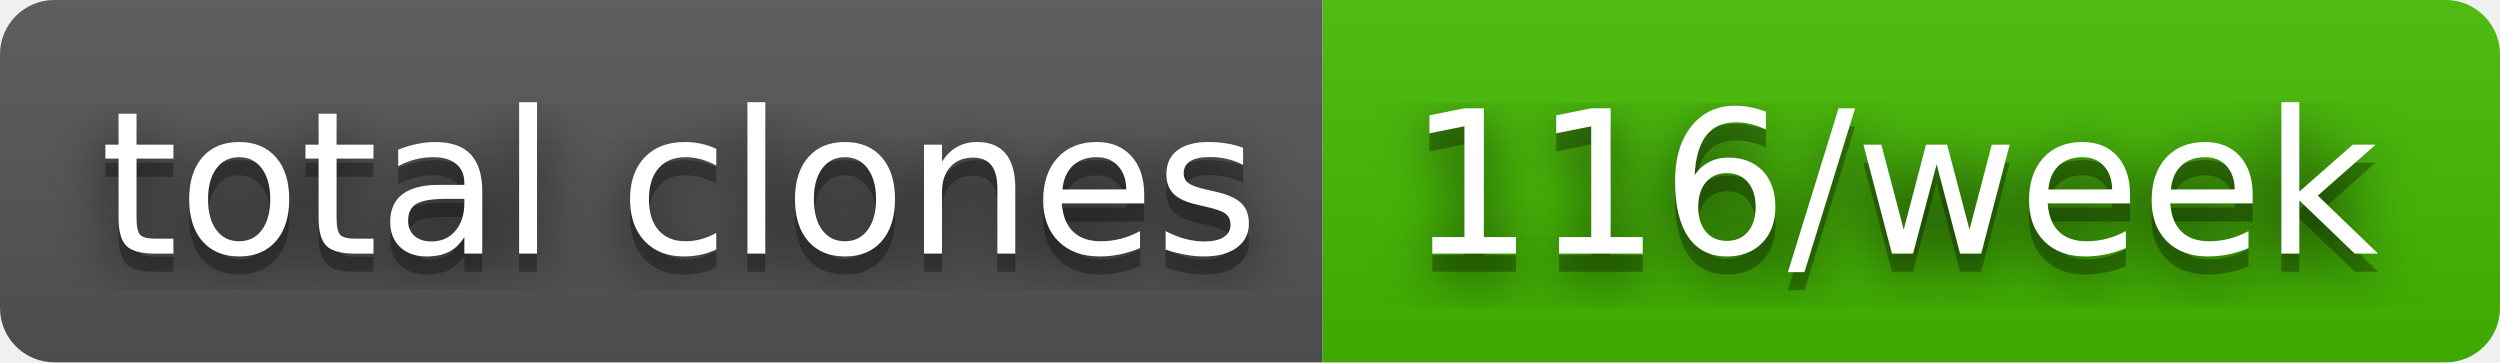
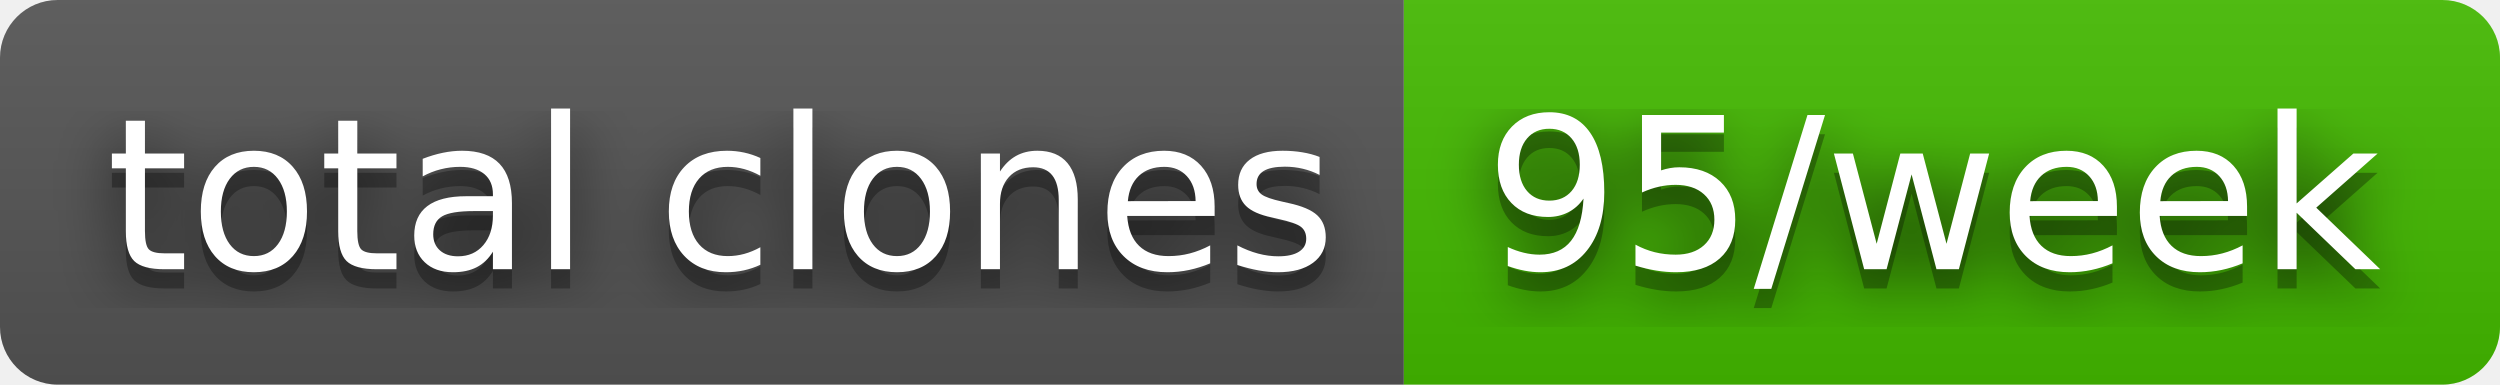
- <svg xmlns="http://www.w3.org/2000/svg" width="138" height="20" role="img" aria-label="total clones: 116/week">
+ <svg xmlns="http://www.w3.org/2000/svg" width="130" height="20" role="img" aria-label="total clones: 95/week">
  <filter id="blur">
    <feGaussianBlur stdDeviation="16" />
  </filter>
  <linearGradient id="s" x2="0" y2="100%">
    <stop offset="0" stop-color="#bbb" stop-opacity=".1" />
    <stop offset="1" stop-opacity=".1" />
  </linearGradient>
  <clipPath id="r">
-     <rect width="138" height="20" rx="3" />
+     <rect width="130" height="20" rx="3" />
  </clipPath>
  <g clip-path="url(#r)">
    <rect width="73" height="20" fill="#555" />
-     <rect x="73" width="65" height="20" fill="#4b0" />
-     <rect width="138" height="20" fill="url(#s)" />
+     <rect x="73" width="57" height="20" fill="#4b0" />
+     <rect width="130" height="20" fill="url(#s)" />
  </g>
  <g fill="#fff" text-anchor="middle" font-family="Verdana,Geneva,DejaVu Sans,sans-serif" text-rendering="geometricPrecision" font-size="110">
    <g transform="scale(.1)">
      <g aria-hidden="true" fill="#010101">
        <text x="375" y="150" fill-opacity=".8" filter="url(#blur)" textLength="630">total clones</text>
        <text x="375" y="150" fill-opacity=".3" textLength="630">total clones</text>
      </g>
      <text x="375" y="140" textLength="630">total clones</text>
    </g>
    <g transform="scale(.1)">
      <g aria-hidden="true" fill="#010101">
-         <text x="1045" y="150" fill-opacity=".8" filter="url(#blur)" textLength="550">116/week</text>
-         <text x="1045" y="150" fill-opacity=".3" textLength="550">116/week</text>
+         <text x="1005" y="150" fill-opacity=".8" filter="url(#blur)" textLength="470">95/week</text>
+         <text x="1005" y="150" fill-opacity=".3" textLength="470">95/week</text>
      </g>
-       <text x="1045" y="140" textLength="550">116/week</text>
+       <text x="1005" y="140" textLength="470">95/week</text>
    </g>
  </g>
</svg>
